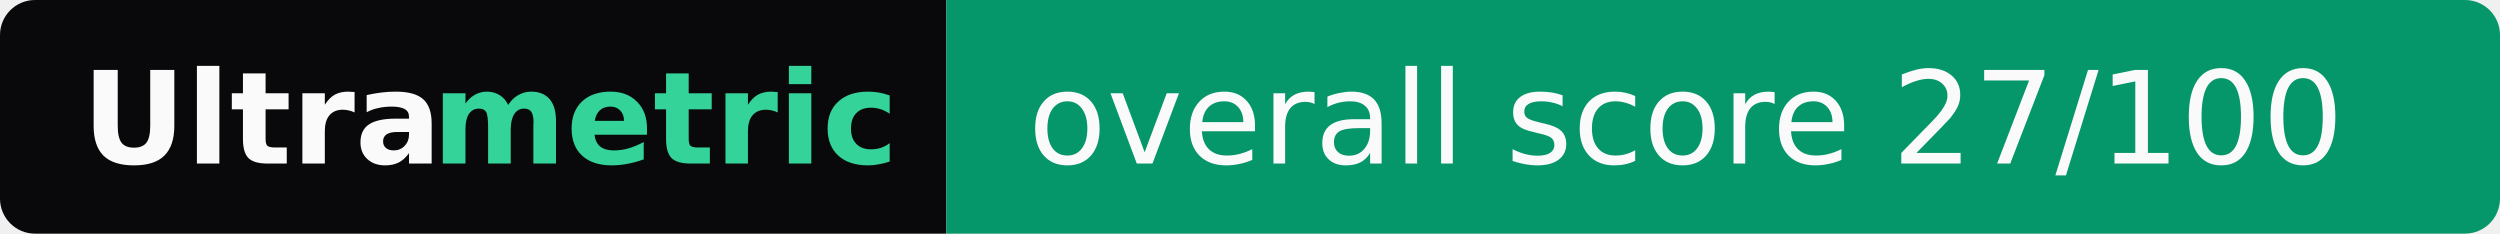
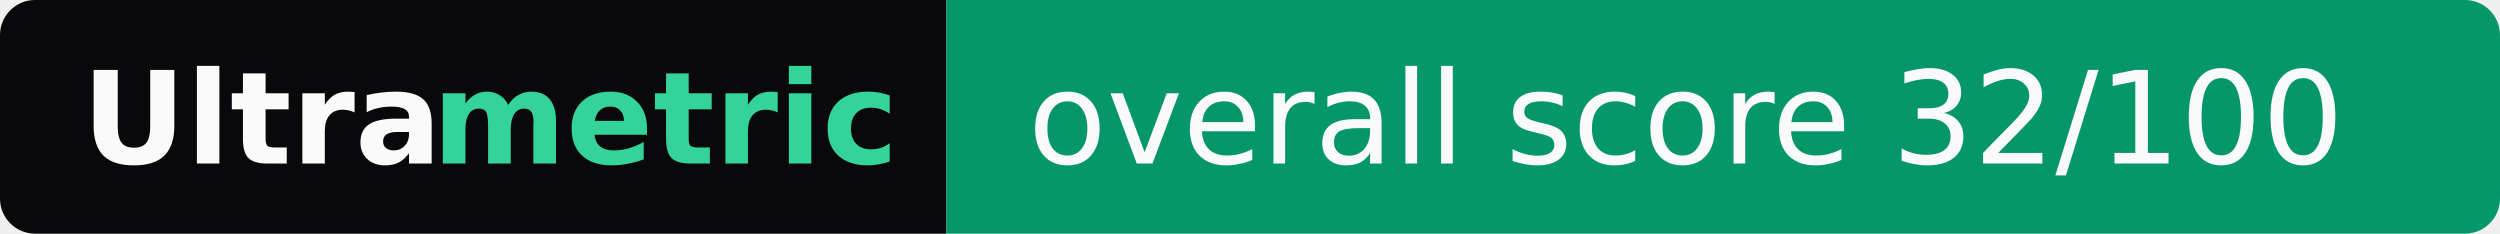
- <svg xmlns="http://www.w3.org/2000/svg" width="214" height="20" role="img" aria-label="Ultrametric: overall score 27/100">
+ <svg xmlns="http://www.w3.org/2000/svg" width="214" height="20" role="img" aria-label="Ultrametric: overall score 32/100">
  <clipPath id="r">
    <rect width="214" height="20" rx="3" fill="#fff" />
  </clipPath>
  <g clip-path="url(#r)">
    <rect width="81" height="20" fill="#09090b" />
    <rect x="81" width="133" height="20" fill="#059669" />
  </g>
  <g font-family="Verdana,Geneva,DejaVu Sans,sans-serif" font-size="11">
    <text x="7" y="14" textLength="30" font-weight="bold" fill="#fafafa">Ultra</text>
    <text x="37" y="14" textLength="37" font-weight="bold" fill="#34d399">metric</text>
-     <text x="88" y="14" textLength="119" fill="#fafafa">overall score 27/100</text>
+     <text x="88" y="14" textLength="119" fill="#fafafa">overall score 32/100</text>
  </g>
</svg>
